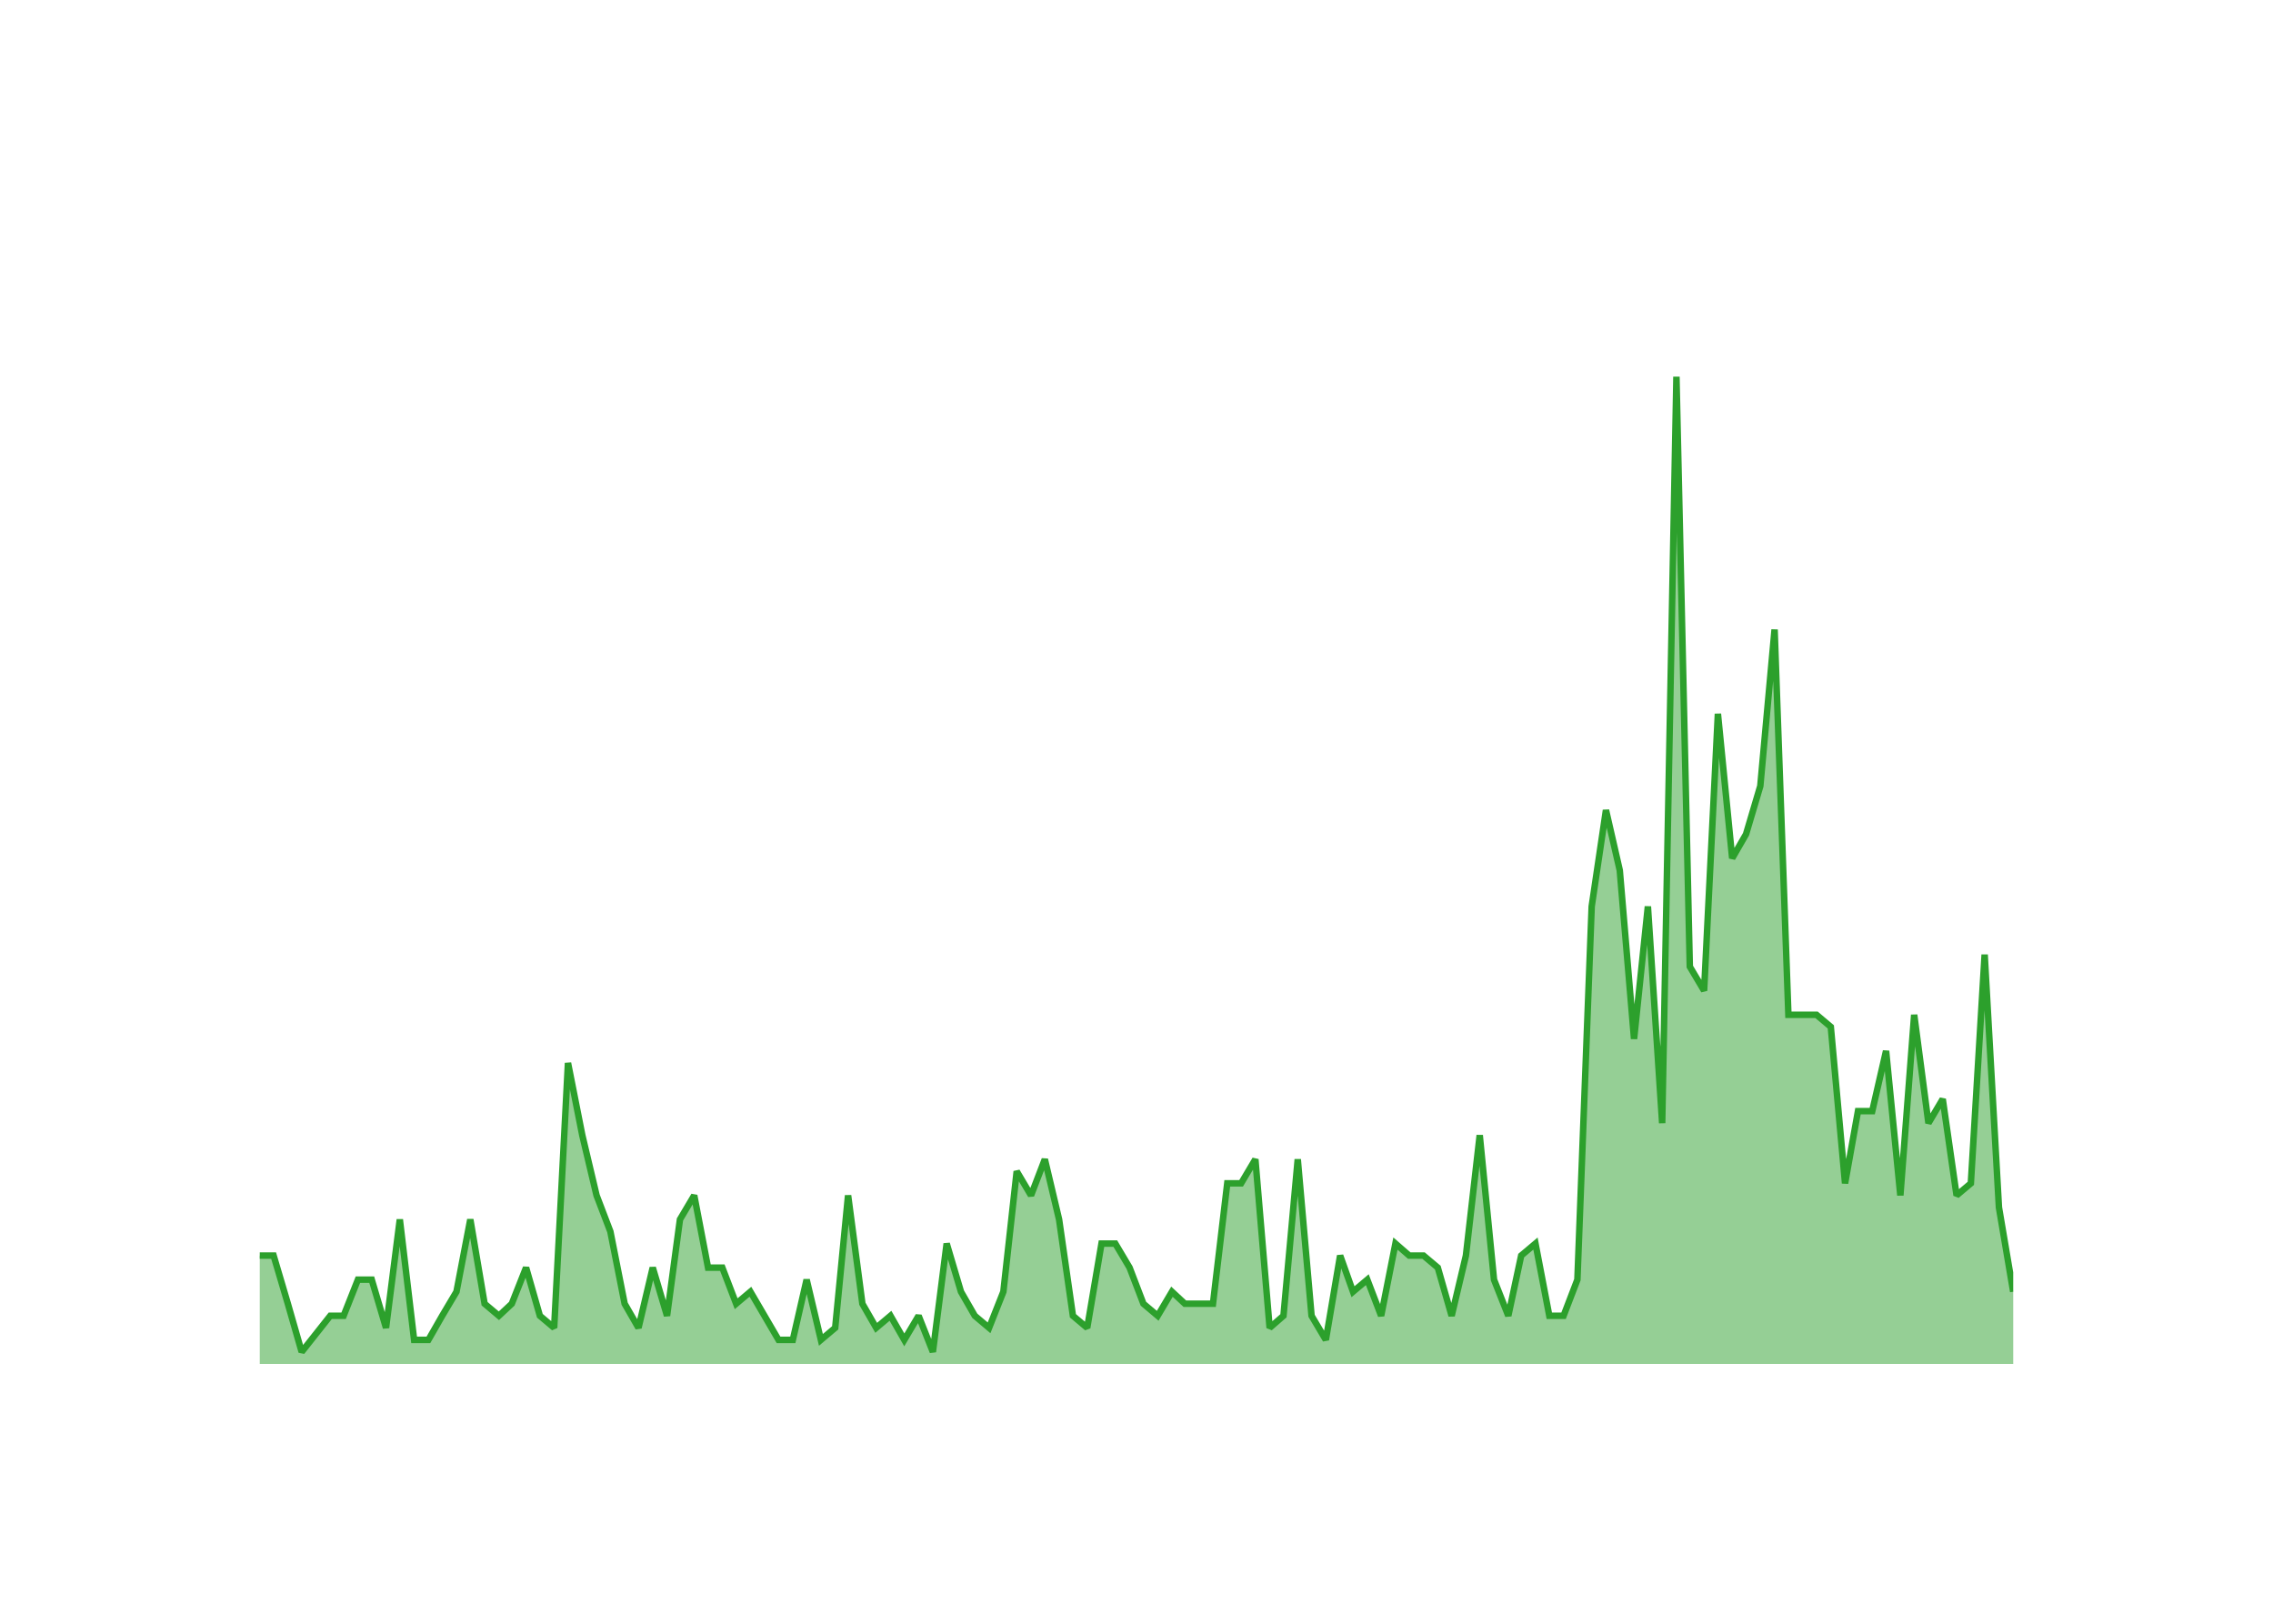
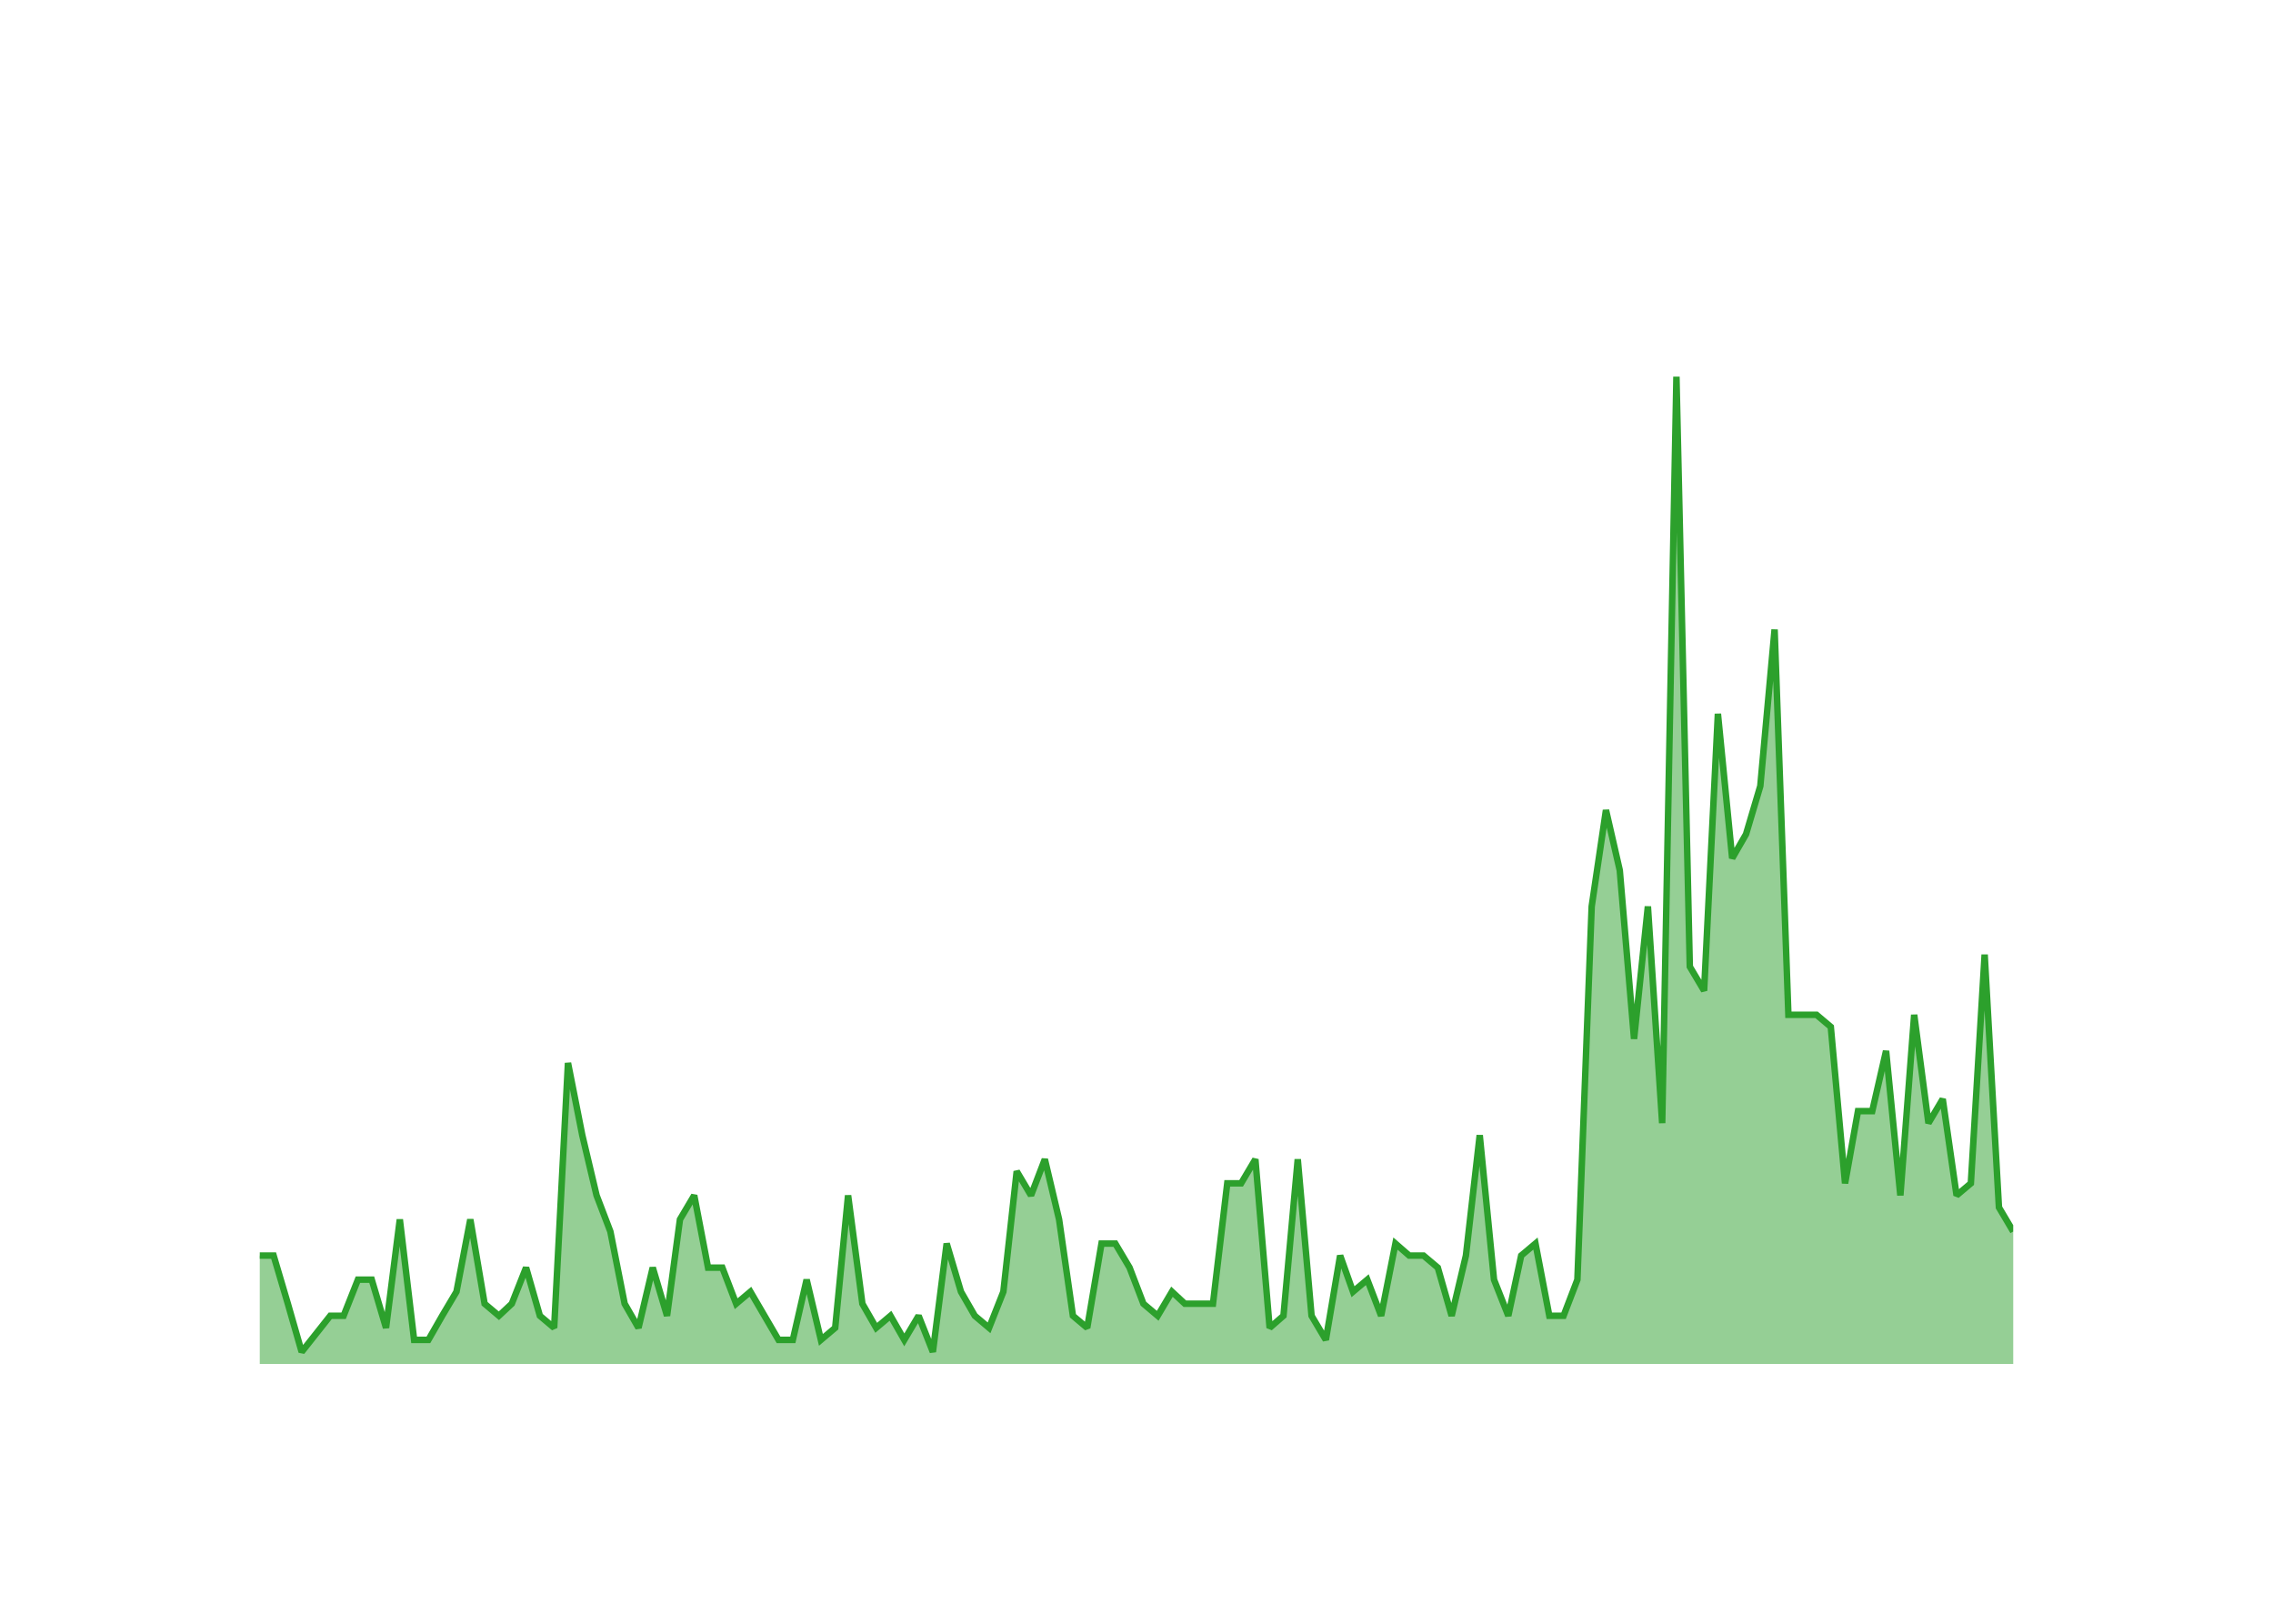
<svg xmlns="http://www.w3.org/2000/svg" class="main-svg" width="700" height="500" style="" viewBox="0 0 700 500">
  <rect x="0" y="0" width="700" height="500" style="fill: rgb(0, 0, 0); fill-opacity: 0;" />
-   <defs id="defs-ab7fba">
+   <defs id="defs-dfcf09">
    <g class="clips">
-       <clipPath id="clipab7fbaxyplot" class="plotclip">
+       <clipPath id="clipdfcf09xyplot" class="plotclip">
        <rect width="540" height="320" />
      </clipPath>
-       <clipPath class="axesclip" id="clipab7fbax">
+       <clipPath class="axesclip" id="clipdfcf09x">
        <rect x="80" y="0" width="540" height="500" />
      </clipPath>
-       <clipPath class="axesclip" id="clipab7fbay">
+       <clipPath class="axesclip" id="clipdfcf09y">
        <rect x="0" y="100" width="700" height="320" />
      </clipPath>
-       <clipPath class="axesclip" id="clipab7fbaxy">
+       <clipPath class="axesclip" id="clipdfcf09xy">
        <rect x="80" y="100" width="540" height="320" />
      </clipPath>
    </g>
    <g class="gradients" />
    <g class="patterns" />
  </defs>
  <g class="bglayer">
    <rect class="bg" x="80" y="100" width="540" height="320" style="fill: rgb(0, 0, 0); fill-opacity: 0; stroke-width: 0;" />
  </g>
  <g class="layer-below">
    <g class="imagelayer" />
    <g class="shapelayer" />
  </g>
  <g class="cartesianlayer">
    <g class="subplot xy">
      <g class="layer-subplot">
        <g class="shapelayer" />
        <g class="imagelayer" />
      </g>
      <g class="minor-gridlayer">
        <g class="x" />
        <g class="y" />
      </g>
      <g class="gridlayer">
        <g class="x">
          <path class="xgrid crisp" transform="translate(97.31,0)" d="M0,100v320" style="stroke: rgb(255, 255, 255); stroke-opacity: 1; stroke-width: 1px;" />
          <path class="xgrid crisp" transform="translate(201.02,0)" d="M0,100v320" style="stroke: rgb(255, 255, 255); stroke-opacity: 1; stroke-width: 1px;" />
          <path class="xgrid crisp" transform="translate(304.6,0)" d="M0,100v320" style="stroke: rgb(255, 255, 255); stroke-opacity: 1; stroke-width: 1px;" />
          <path class="xgrid crisp" transform="translate(408.31,0)" d="M0,100v320" style="stroke: rgb(255, 255, 255); stroke-opacity: 1; stroke-width: 1px;" />
          <path class="xgrid crisp" transform="translate(511.89,0)" d="M0,100v320" style="stroke: rgb(255, 255, 255); stroke-opacity: 1; stroke-width: 1px;" />
          <path class="xgrid crisp" transform="translate(615.6,0)" d="M0,100v320" style="stroke: rgb(255, 255, 255); stroke-opacity: 1; stroke-width: 1px;" />
        </g>
        <g class="y">
          <path class="ygrid crisp" transform="translate(0,382.93)" d="M80,0h540" style="stroke: rgb(255, 255, 255); stroke-opacity: 1; stroke-width: 1px;" />
          <path class="ygrid crisp" transform="translate(0,345.85)" d="M80,0h540" style="stroke: rgb(255, 255, 255); stroke-opacity: 1; stroke-width: 1px;" />
          <path class="ygrid crisp" transform="translate(0,308.78)" d="M80,0h540" style="stroke: rgb(255, 255, 255); stroke-opacity: 1; stroke-width: 1px;" />
          <path class="ygrid crisp" transform="translate(0,271.71)" d="M80,0h540" style="stroke: rgb(255, 255, 255); stroke-opacity: 1; stroke-width: 1px;" />
          <path class="ygrid crisp" transform="translate(0,234.63)" d="M80,0h540" style="stroke: rgb(255, 255, 255); stroke-opacity: 1; stroke-width: 1px;" />
          <path class="ygrid crisp" transform="translate(0,197.56)" d="M80,0h540" style="stroke: rgb(255, 255, 255); stroke-opacity: 1; stroke-width: 1px;" />
          <path class="ygrid crisp" transform="translate(0,160.49)" d="M80,0h540" style="stroke: rgb(255, 255, 255); stroke-opacity: 1; stroke-width: 1px;" />
          <path class="ygrid crisp" transform="translate(0,123.41)" d="M80,0h540" style="stroke: rgb(255, 255, 255); stroke-opacity: 1; stroke-width: 1px;" />
        </g>
      </g>
      <g class="zerolinelayer">
        <path class="yzl zl crisp" transform="translate(0,420)" d="M80,0h540" style="stroke: rgb(255, 255, 255); stroke-opacity: 1; stroke-width: 2px;" />
      </g>
      <g class="layer-between">
        <g class="shapelayer" />
        <g class="imagelayer" />
      </g>
      <path class="xlines-below" />
      <path class="ylines-below" />
      <g class="overlines-below" />
      <g class="xaxislayer-below" />
      <g class="yaxislayer-below" />
      <g class="overaxes-below" />
      <g class="overplot">
-         <g class="xy" transform="translate(80,100)" clip-path="url(#clipab7fbaxyplot)">
+         <g class="xy" transform="translate(80,100)" clip-path="url(#clipdfcf09xyplot)">
          <g class="scatterlayer mlayer">
-             <g class="trace scatter trace8693cb" style="stroke-miterlimit: 2;">
+             <g class="trace scatter trace6cf70f" style="stroke-miterlimit: 2;">
              <g class="fills">
                <g>
-                   <path class="js-fill" d="M540,320L0,320L0,286.63L4.26,286.63L8.65,301.46L12.91,316.29L21.71,305.17L25.82,305.17L30.22,294.05L34.48,294.05L38.88,308.88L43.13,275.51L47.53,312.59L51.93,312.59L56.18,305.17L60.58,297.76L64.84,275.51L69.24,301.46L73.64,305.17L77.61,301.46L82.01,290.34L86.26,305.17L90.66,308.88L94.92,227.32L99.32,249.56L103.72,268.1L107.97,279.22L112.37,301.46L116.63,308.88L121.02,290.34L125.42,305.17L129.4,275.51L133.79,268.1L138.05,290.34L142.45,290.34L146.71,301.46L151.1,297.76L159.76,312.59L164.16,312.59L168.41,294.05L172.81,312.59L177.21,308.88L181.18,268.1L185.58,301.46L189.84,308.88L194.24,305.17L198.49,312.59L202.89,305.17L207.29,316.29L211.54,282.93L215.94,297.76L220.2,305.17L224.6,308.88L229,297.76L233.11,260.68L237.51,268.1L241.77,256.98L246.16,275.51L250.42,305.17L254.82,308.88L259.22,282.93L263.47,282.93L267.87,290.34L272.13,301.46L276.53,305.17L280.92,297.76L284.9,301.46L293.55,301.46L297.95,264.39L302.21,264.39L306.61,256.98L311,308.88L315.26,305.17L319.66,256.98L323.91,305.17L328.31,312.59L332.71,286.63L336.68,297.76L341.08,294.05L345.34,305.17L349.74,282.93L353.99,286.63L358.39,286.63L362.79,290.34L367.05,305.17L371.45,286.63L375.7,249.56L380.1,294.05L384.5,305.17L388.47,286.63L392.87,282.93L397.13,305.17L401.52,305.17L405.78,294.05L410.18,179.12L414.58,149.46L418.83,168L423.23,219.9L427.49,179.12L431.89,245.85L436.28,16L440.4,197.66L444.8,205.07L449.05,119.8L453.45,164.29L457.71,156.88L462.11,142.05L466.51,93.85L470.76,212.49L479.42,212.49L483.82,216.2L488.21,264.39L492.19,242.15L496.58,242.15L500.84,223.61L505.24,268.1L509.5,212.49L513.89,245.85L518.29,238.44L522.55,268.1L526.95,264.39L531.2,193.95L535.6,271.8L540,297.76" style="fill: rgb(44, 160, 44); fill-opacity: 0.5; stroke-width: 0;" />
+                   <path class="js-fill" d="M540,320L0,320L0,286.63L4.26,286.63L8.65,301.46L12.91,316.29L21.71,305.17L25.82,305.17L30.22,294.05L34.48,294.05L38.88,308.88L43.13,275.51L47.53,312.59L51.93,312.59L56.18,305.17L60.58,297.76L64.84,275.51L69.24,301.46L73.64,305.17L77.61,301.46L82.01,290.34L86.26,305.17L90.66,308.88L94.92,227.32L99.32,249.56L103.72,268.1L107.97,279.22L112.37,301.46L116.63,308.88L121.02,290.34L125.42,305.17L129.4,275.51L133.79,268.1L138.05,290.34L142.45,290.34L146.71,301.46L151.1,297.76L159.76,312.59L164.16,312.59L168.41,294.05L172.81,312.59L177.21,308.88L181.18,268.1L185.58,301.46L189.84,308.88L194.24,305.17L198.49,312.59L202.89,305.17L207.29,316.29L211.54,282.93L215.94,297.76L220.2,305.17L224.6,308.88L229,297.76L233.11,260.68L237.51,268.1L241.77,256.98L246.16,275.51L250.42,305.17L254.82,308.88L259.22,282.93L263.47,282.93L267.87,290.34L272.13,301.46L276.53,305.17L280.92,297.76L284.9,301.46L293.55,301.46L297.95,264.39L302.21,264.39L306.61,256.98L311,308.88L315.26,305.17L319.66,256.98L323.91,305.17L328.31,312.59L332.71,286.63L336.68,297.76L341.08,294.05L345.34,305.17L349.74,282.93L353.99,286.63L358.39,286.63L362.79,290.34L367.05,305.17L371.45,286.63L375.7,249.56L380.1,294.05L384.5,305.17L388.47,286.63L392.87,282.93L397.13,305.17L401.52,305.17L405.78,294.05L410.18,179.12L414.58,149.46L418.83,168L423.23,219.9L427.49,179.12L431.89,245.85L436.28,16L440.4,197.66L444.8,205.07L449.05,119.8L453.45,164.29L457.71,156.88L462.11,142.05L466.51,93.85L470.76,212.49L479.42,212.49L483.82,216.2L488.21,264.39L492.19,242.15L496.58,242.15L500.84,223.61L505.24,268.1L509.5,212.49L513.89,245.85L518.29,238.44L522.55,268.1L526.95,264.39L531.2,193.95L535.6,271.8L540,279.22" style="fill: rgb(44, 160, 44); fill-opacity: 0.5; stroke-width: 0;" />
                </g>
              </g>
              <g class="errorbars" />
              <g class="lines">
-                 <path class="js-line" d="M0,286.63L4.26,286.63L8.65,301.46L12.91,316.29L21.71,305.17L25.82,305.17L30.22,294.05L34.48,294.05L38.88,308.88L43.13,275.51L47.53,312.59L51.93,312.59L56.18,305.17L60.58,297.76L64.84,275.51L69.24,301.46L73.64,305.17L77.61,301.46L82.01,290.34L86.26,305.17L90.66,308.88L94.92,227.32L99.32,249.56L103.72,268.1L107.97,279.22L112.37,301.46L116.63,308.88L121.02,290.34L125.42,305.17L129.4,275.51L133.79,268.1L138.05,290.34L142.45,290.34L146.71,301.46L151.1,297.76L159.76,312.59L164.16,312.59L168.41,294.05L172.81,312.59L177.21,308.88L181.18,268.1L185.58,301.46L189.84,308.88L194.24,305.17L198.49,312.59L202.89,305.17L207.29,316.29L211.54,282.93L215.94,297.76L220.2,305.17L224.6,308.88L229,297.76L233.11,260.68L237.51,268.1L241.77,256.98L246.16,275.51L250.42,305.17L254.82,308.88L259.22,282.93L263.47,282.93L267.87,290.34L272.13,301.46L276.53,305.17L280.92,297.76L284.9,301.46L293.55,301.46L297.95,264.39L302.21,264.39L306.61,256.98L311,308.88L315.26,305.17L319.66,256.98L323.91,305.17L328.31,312.59L332.71,286.63L336.68,297.76L341.08,294.05L345.34,305.17L349.74,282.93L353.99,286.63L358.39,286.63L362.79,290.34L367.05,305.17L371.45,286.63L375.7,249.56L380.1,294.05L384.5,305.17L388.47,286.63L392.87,282.93L397.13,305.17L401.52,305.17L405.78,294.05L410.18,179.12L414.58,149.46L418.83,168L423.23,219.9L427.49,179.12L431.89,245.85L436.28,16L440.4,197.66L444.8,205.07L449.05,119.8L453.45,164.29L457.71,156.88L462.11,142.05L466.51,93.85L470.76,212.49L479.42,212.49L483.82,216.2L488.21,264.39L492.19,242.15L496.58,242.15L500.84,223.61L505.24,268.1L509.5,212.49L513.89,245.85L518.29,238.44L522.55,268.1L526.95,264.39L531.2,193.95L535.6,271.8L540,297.76" style="vector-effect: none; fill: none; stroke: rgb(44, 160, 44); stroke-opacity: 1; stroke-width: 2px; opacity: 1;" />
+                 <path class="js-line" d="M0,286.63L4.26,286.63L8.65,301.46L12.91,316.29L21.71,305.17L25.82,305.17L30.22,294.05L34.48,294.05L38.88,308.88L43.13,275.51L47.53,312.59L51.93,312.59L56.18,305.17L60.58,297.76L64.84,275.51L69.24,301.46L73.64,305.17L77.61,301.46L82.01,290.34L86.26,305.17L90.66,308.88L94.92,227.32L99.32,249.56L103.72,268.1L107.97,279.22L112.37,301.46L116.63,308.88L121.02,290.34L125.42,305.17L129.4,275.51L133.79,268.1L138.05,290.34L142.45,290.34L146.71,301.46L151.1,297.76L159.76,312.59L164.16,312.59L168.41,294.05L172.81,312.59L177.21,308.88L181.18,268.1L185.58,301.46L189.84,308.88L194.24,305.17L198.49,312.59L202.89,305.17L207.29,316.29L211.54,282.93L215.94,297.76L220.2,305.17L224.6,308.88L229,297.76L233.11,260.68L237.51,268.1L241.77,256.98L246.16,275.51L250.42,305.17L254.82,308.88L259.22,282.93L263.47,282.93L267.87,290.34L272.13,301.46L276.53,305.17L280.92,297.76L284.9,301.46L293.55,301.46L297.95,264.39L302.21,264.39L306.61,256.98L311,308.88L315.26,305.17L319.66,256.98L323.91,305.17L328.31,312.59L332.71,286.63L336.68,297.76L341.08,294.05L345.34,305.17L349.74,282.93L353.99,286.63L358.39,286.63L362.79,290.34L367.05,305.17L371.45,286.63L375.7,249.56L380.1,294.05L384.5,305.17L388.47,286.63L392.87,282.93L397.13,305.17L401.52,305.17L405.78,294.05L410.18,179.12L414.58,149.46L418.83,168L423.23,219.9L427.49,179.12L431.89,245.85L436.28,16L440.4,197.66L444.8,205.07L449.05,119.8L453.45,164.29L457.71,156.88L462.11,142.05L466.51,93.85L470.76,212.49L479.42,212.49L483.82,216.2L488.21,264.39L492.19,242.15L496.58,242.15L500.84,223.61L505.24,268.1L509.5,212.49L513.89,245.85L518.29,238.44L522.55,268.1L526.95,264.39L531.2,193.95L535.6,271.8L540,279.22" style="vector-effect: none; fill: none; stroke: rgb(44, 160, 44); stroke-opacity: 1; stroke-width: 2px; opacity: 1;" />
              </g>
              <g class="points" />
              <g class="text" />
            </g>
          </g>
        </g>
      </g>
      <g class="zerolinelayer-above" />
      <path class="xlines-above crisp" d="M0,0" style="fill: none;" />
      <path class="ylines-above crisp" d="M0,0" style="fill: none;" />
      <g class="overlines-above" />
      <g class="xaxislayer-above">
        <g class="xtick">
          <text text-anchor="middle" x="0" y="439" transform="translate(97.31,0)" style="font-family: 'Open Sans'; font-size: 18px; fill: rgb(255, 255, 255); fill-opacity: 1; white-space: pre;">2016</text>
        </g>
        <g class="xtick">
          <text text-anchor="middle" x="0" y="439" style="font-family: 'Open Sans'; font-size: 18px; fill: rgb(255, 255, 255); fill-opacity: 1; white-space: pre;" transform="translate(201.02,0)">2018</text>
        </g>
        <g class="xtick">
          <text text-anchor="middle" x="0" y="439" style="font-family: 'Open Sans'; font-size: 18px; fill: rgb(255, 255, 255); fill-opacity: 1; white-space: pre;" transform="translate(304.6,0)">2020</text>
        </g>
        <g class="xtick">
          <text text-anchor="middle" x="0" y="439" style="font-family: 'Open Sans'; font-size: 18px; fill: rgb(255, 255, 255); fill-opacity: 1; white-space: pre;" transform="translate(408.31,0)">2022</text>
        </g>
        <g class="xtick">
          <text text-anchor="middle" x="0" y="439" style="font-family: 'Open Sans'; font-size: 18px; fill: rgb(255, 255, 255); fill-opacity: 1; white-space: pre;" transform="translate(511.89,0)">2024</text>
        </g>
        <g class="xtick">
          <text text-anchor="middle" x="0" y="439" style="font-family: 'Open Sans'; font-size: 18px; fill: rgb(255, 255, 255); fill-opacity: 1; white-space: pre;" transform="translate(615.6,0)">2026</text>
        </g>
      </g>
      <g class="yaxislayer-above">
        <g class="ytick">
          <text text-anchor="end" x="79" y="6.3" transform="translate(0,420)" style="font-family: 'Open Sans'; font-size: 18px; fill: rgb(255, 255, 255); fill-opacity: 1; white-space: pre;">0</text>
        </g>
        <g class="ytick">
          <text text-anchor="end" x="79" y="6.3" style="font-family: 'Open Sans'; font-size: 18px; fill: rgb(255, 255, 255); fill-opacity: 1; white-space: pre;" transform="translate(0,382.93)">10</text>
        </g>
        <g class="ytick">
          <text text-anchor="end" x="79" y="6.3" style="font-family: 'Open Sans'; font-size: 18px; fill: rgb(255, 255, 255); fill-opacity: 1; white-space: pre;" transform="translate(0,345.85)">20</text>
        </g>
        <g class="ytick">
          <text text-anchor="end" x="79" y="6.3" style="font-family: 'Open Sans'; font-size: 18px; fill: rgb(255, 255, 255); fill-opacity: 1; white-space: pre;" transform="translate(0,308.78)">30</text>
        </g>
        <g class="ytick">
          <text text-anchor="end" x="79" y="6.3" style="font-family: 'Open Sans'; font-size: 18px; fill: rgb(255, 255, 255); fill-opacity: 1; white-space: pre;" transform="translate(0,271.71)">40</text>
        </g>
        <g class="ytick">
          <text text-anchor="end" x="79" y="6.3" style="font-family: 'Open Sans'; font-size: 18px; fill: rgb(255, 255, 255); fill-opacity: 1; white-space: pre;" transform="translate(0,234.63)">50</text>
        </g>
        <g class="ytick">
          <text text-anchor="end" x="79" y="6.3" style="font-family: 'Open Sans'; font-size: 18px; fill: rgb(255, 255, 255); fill-opacity: 1; white-space: pre;" transform="translate(0,197.56)">60</text>
        </g>
        <g class="ytick">
          <text text-anchor="end" x="79" y="6.3" style="font-family: 'Open Sans'; font-size: 18px; fill: rgb(255, 255, 255); fill-opacity: 1; white-space: pre;" transform="translate(0,160.49)">70</text>
        </g>
        <g class="ytick">
          <text text-anchor="end" x="79" y="6.3" style="font-family: 'Open Sans'; font-size: 18px; fill: rgb(255, 255, 255); fill-opacity: 1; white-space: pre;" transform="translate(0,123.41)">80</text>
        </g>
      </g>
      <g class="overaxes-above" />
    </g>
  </g>
  <g class="polarlayer" />
  <g class="smithlayer" />
  <g class="ternarylayer" />
  <g class="geolayer" />
  <g class="funnelarealayer" />
  <g class="pielayer" />
  <g class="iciclelayer" />
  <g class="treemaplayer" />
  <g class="sunburstlayer" />
  <g class="glimages" />
-   <defs id="topdefs-ab7fba">
+   <defs id="topdefs-dfcf09">
    <g class="clips" />
  </defs>
  <g class="layer-above">
    <g class="imagelayer" />
    <g class="shapelayer" />
  </g>
  <g class="infolayer">
    <g class="g-gtitle">
      <text class="gtitle" x="35" y="50" text-anchor="start" dy="0em" style="opacity: 1; font-family: 'Open Sans'; font-size: 25px; fill: rgb(255, 255, 255); fill-opacity: 1; white-space: pre;">MultiQC/MultiQC - New Pull Requests Per Month</text>
    </g>
    <g class="g-xtitle">
      <text class="xtitle" x="350" y="472.9" text-anchor="middle" style="opacity: 1; font-family: 'Open Sans'; font-size: 22px; fill: rgb(255, 255, 255); fill-opacity: 1; white-space: pre;">Month</text>
    </g>
    <g class="g-ytitle">
      <text class="ytitle" transform="rotate(-90,38.8,260)" x="38.8" y="260" text-anchor="middle" style="opacity: 1; font-family: 'Open Sans'; font-size: 22px; fill: rgb(255, 255, 255); fill-opacity: 1; white-space: pre;">New PRs Created</text>
    </g>
  </g>
</svg>
